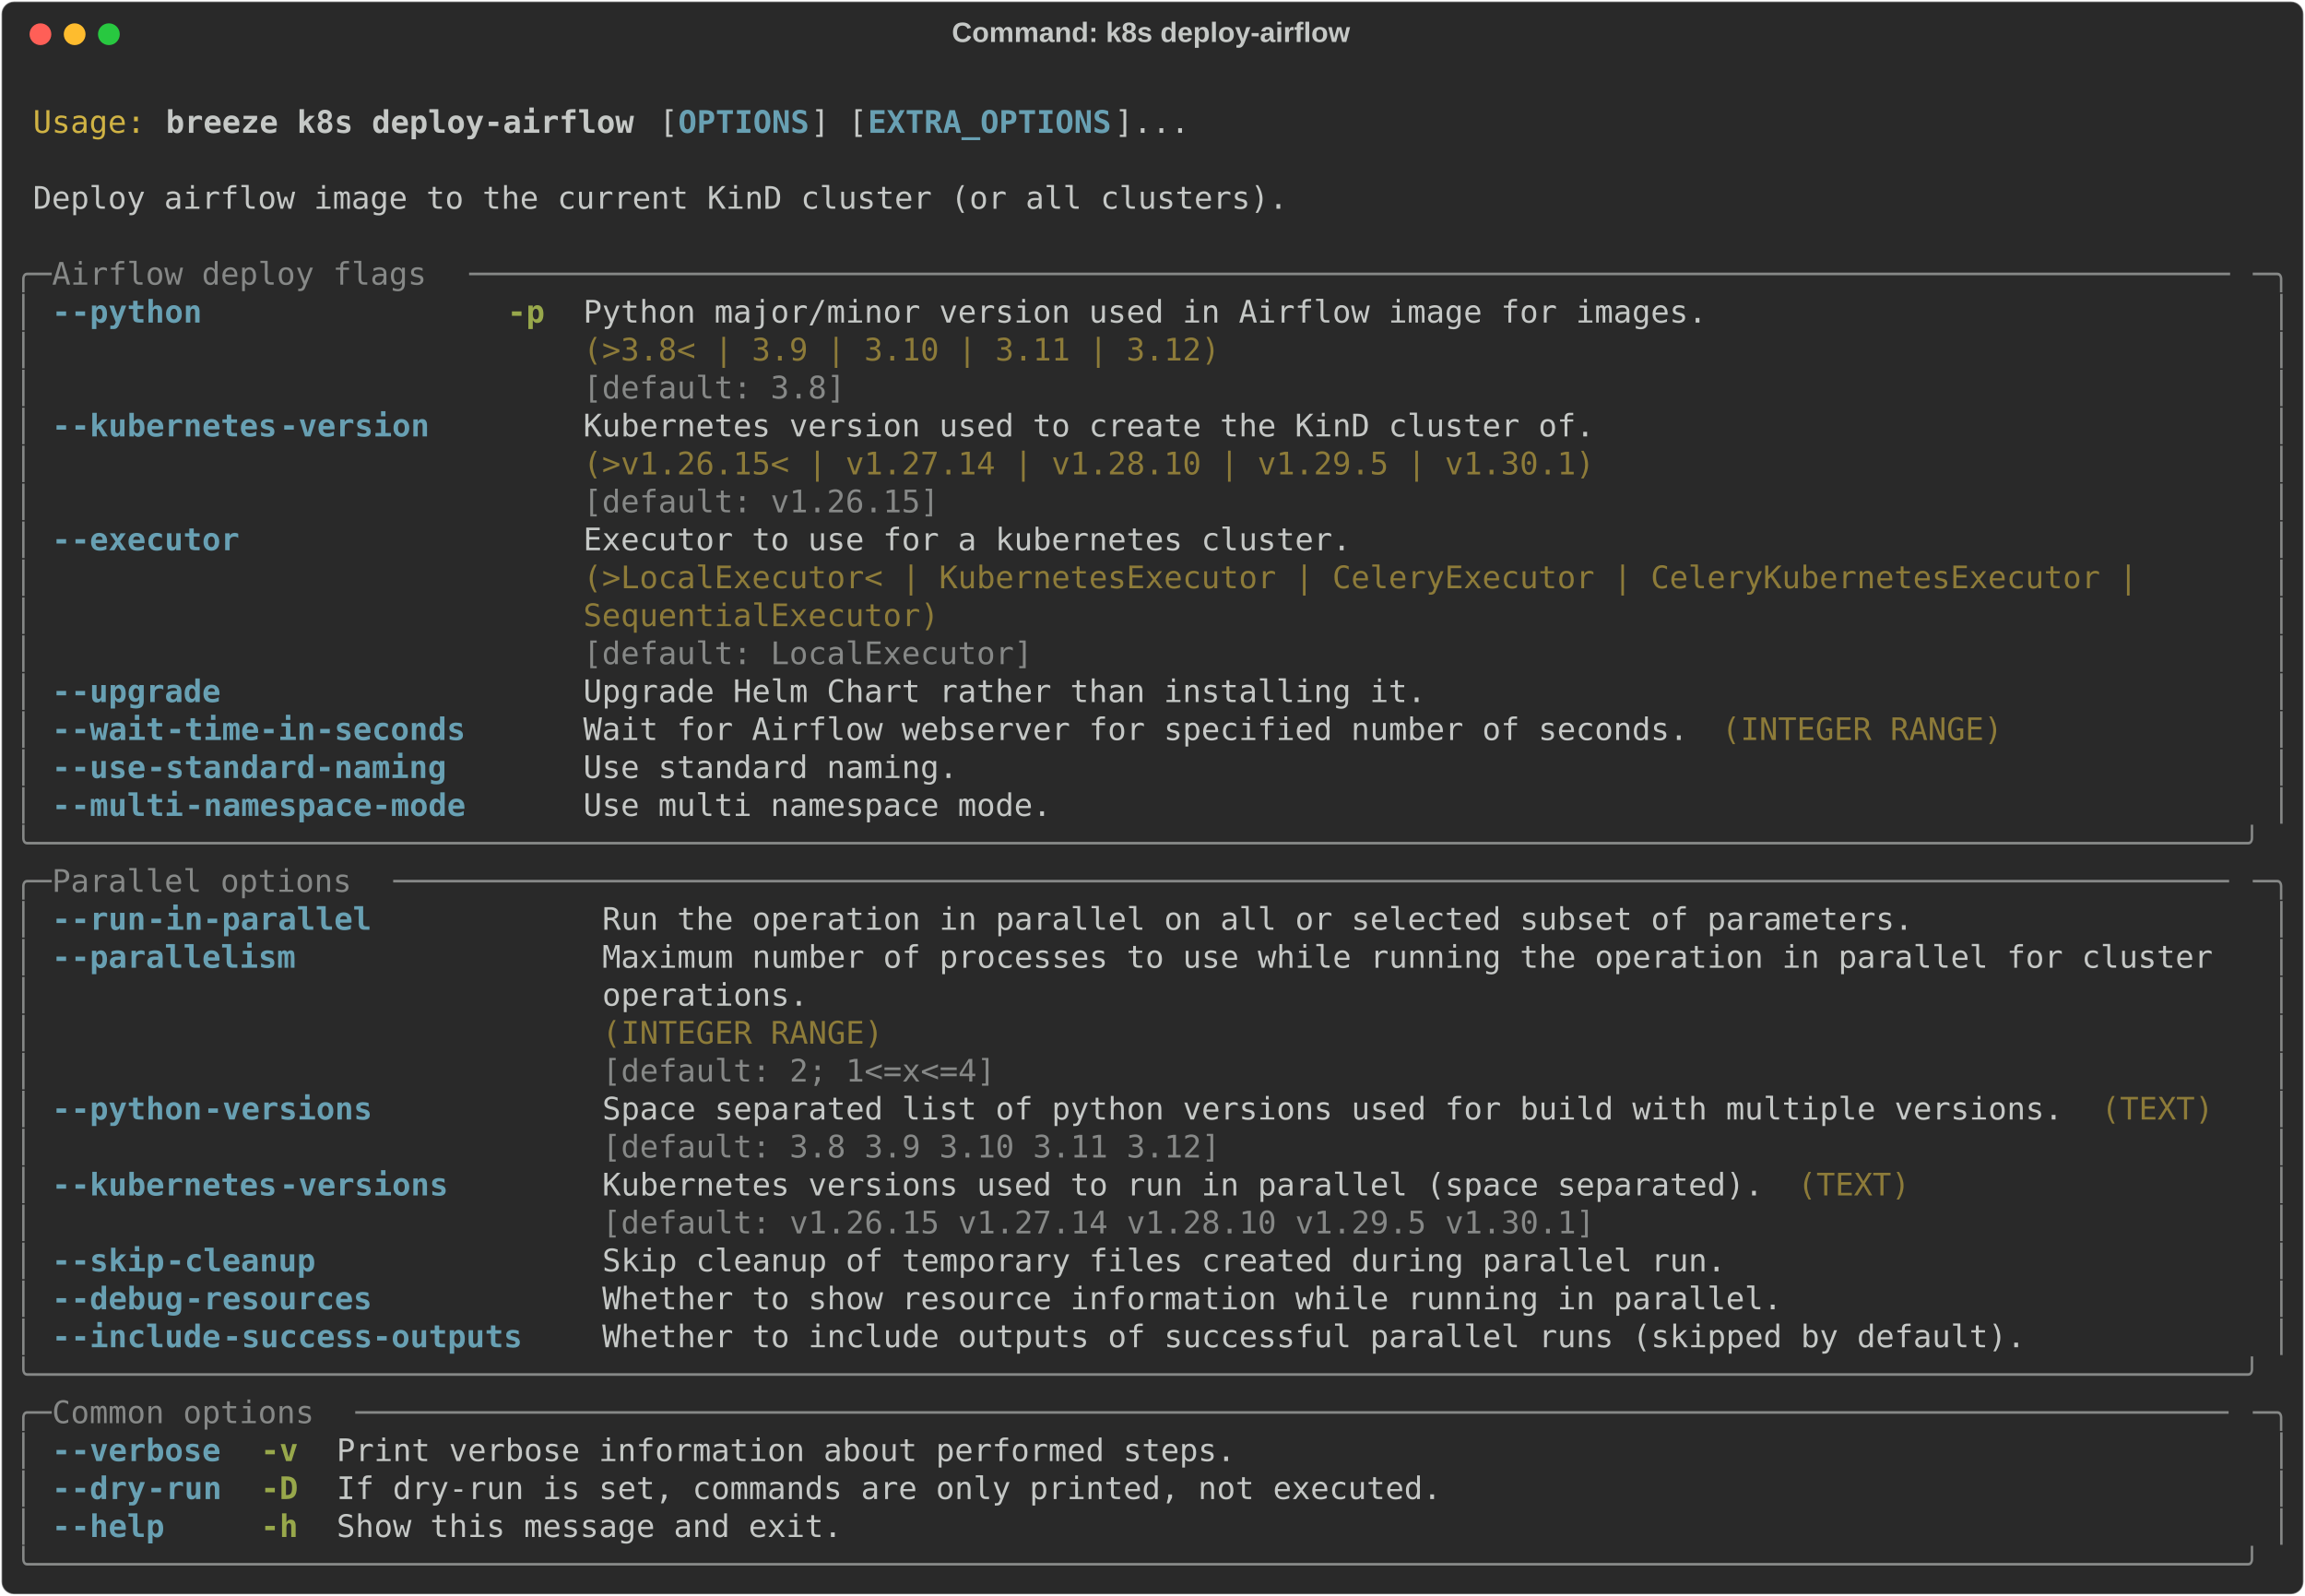
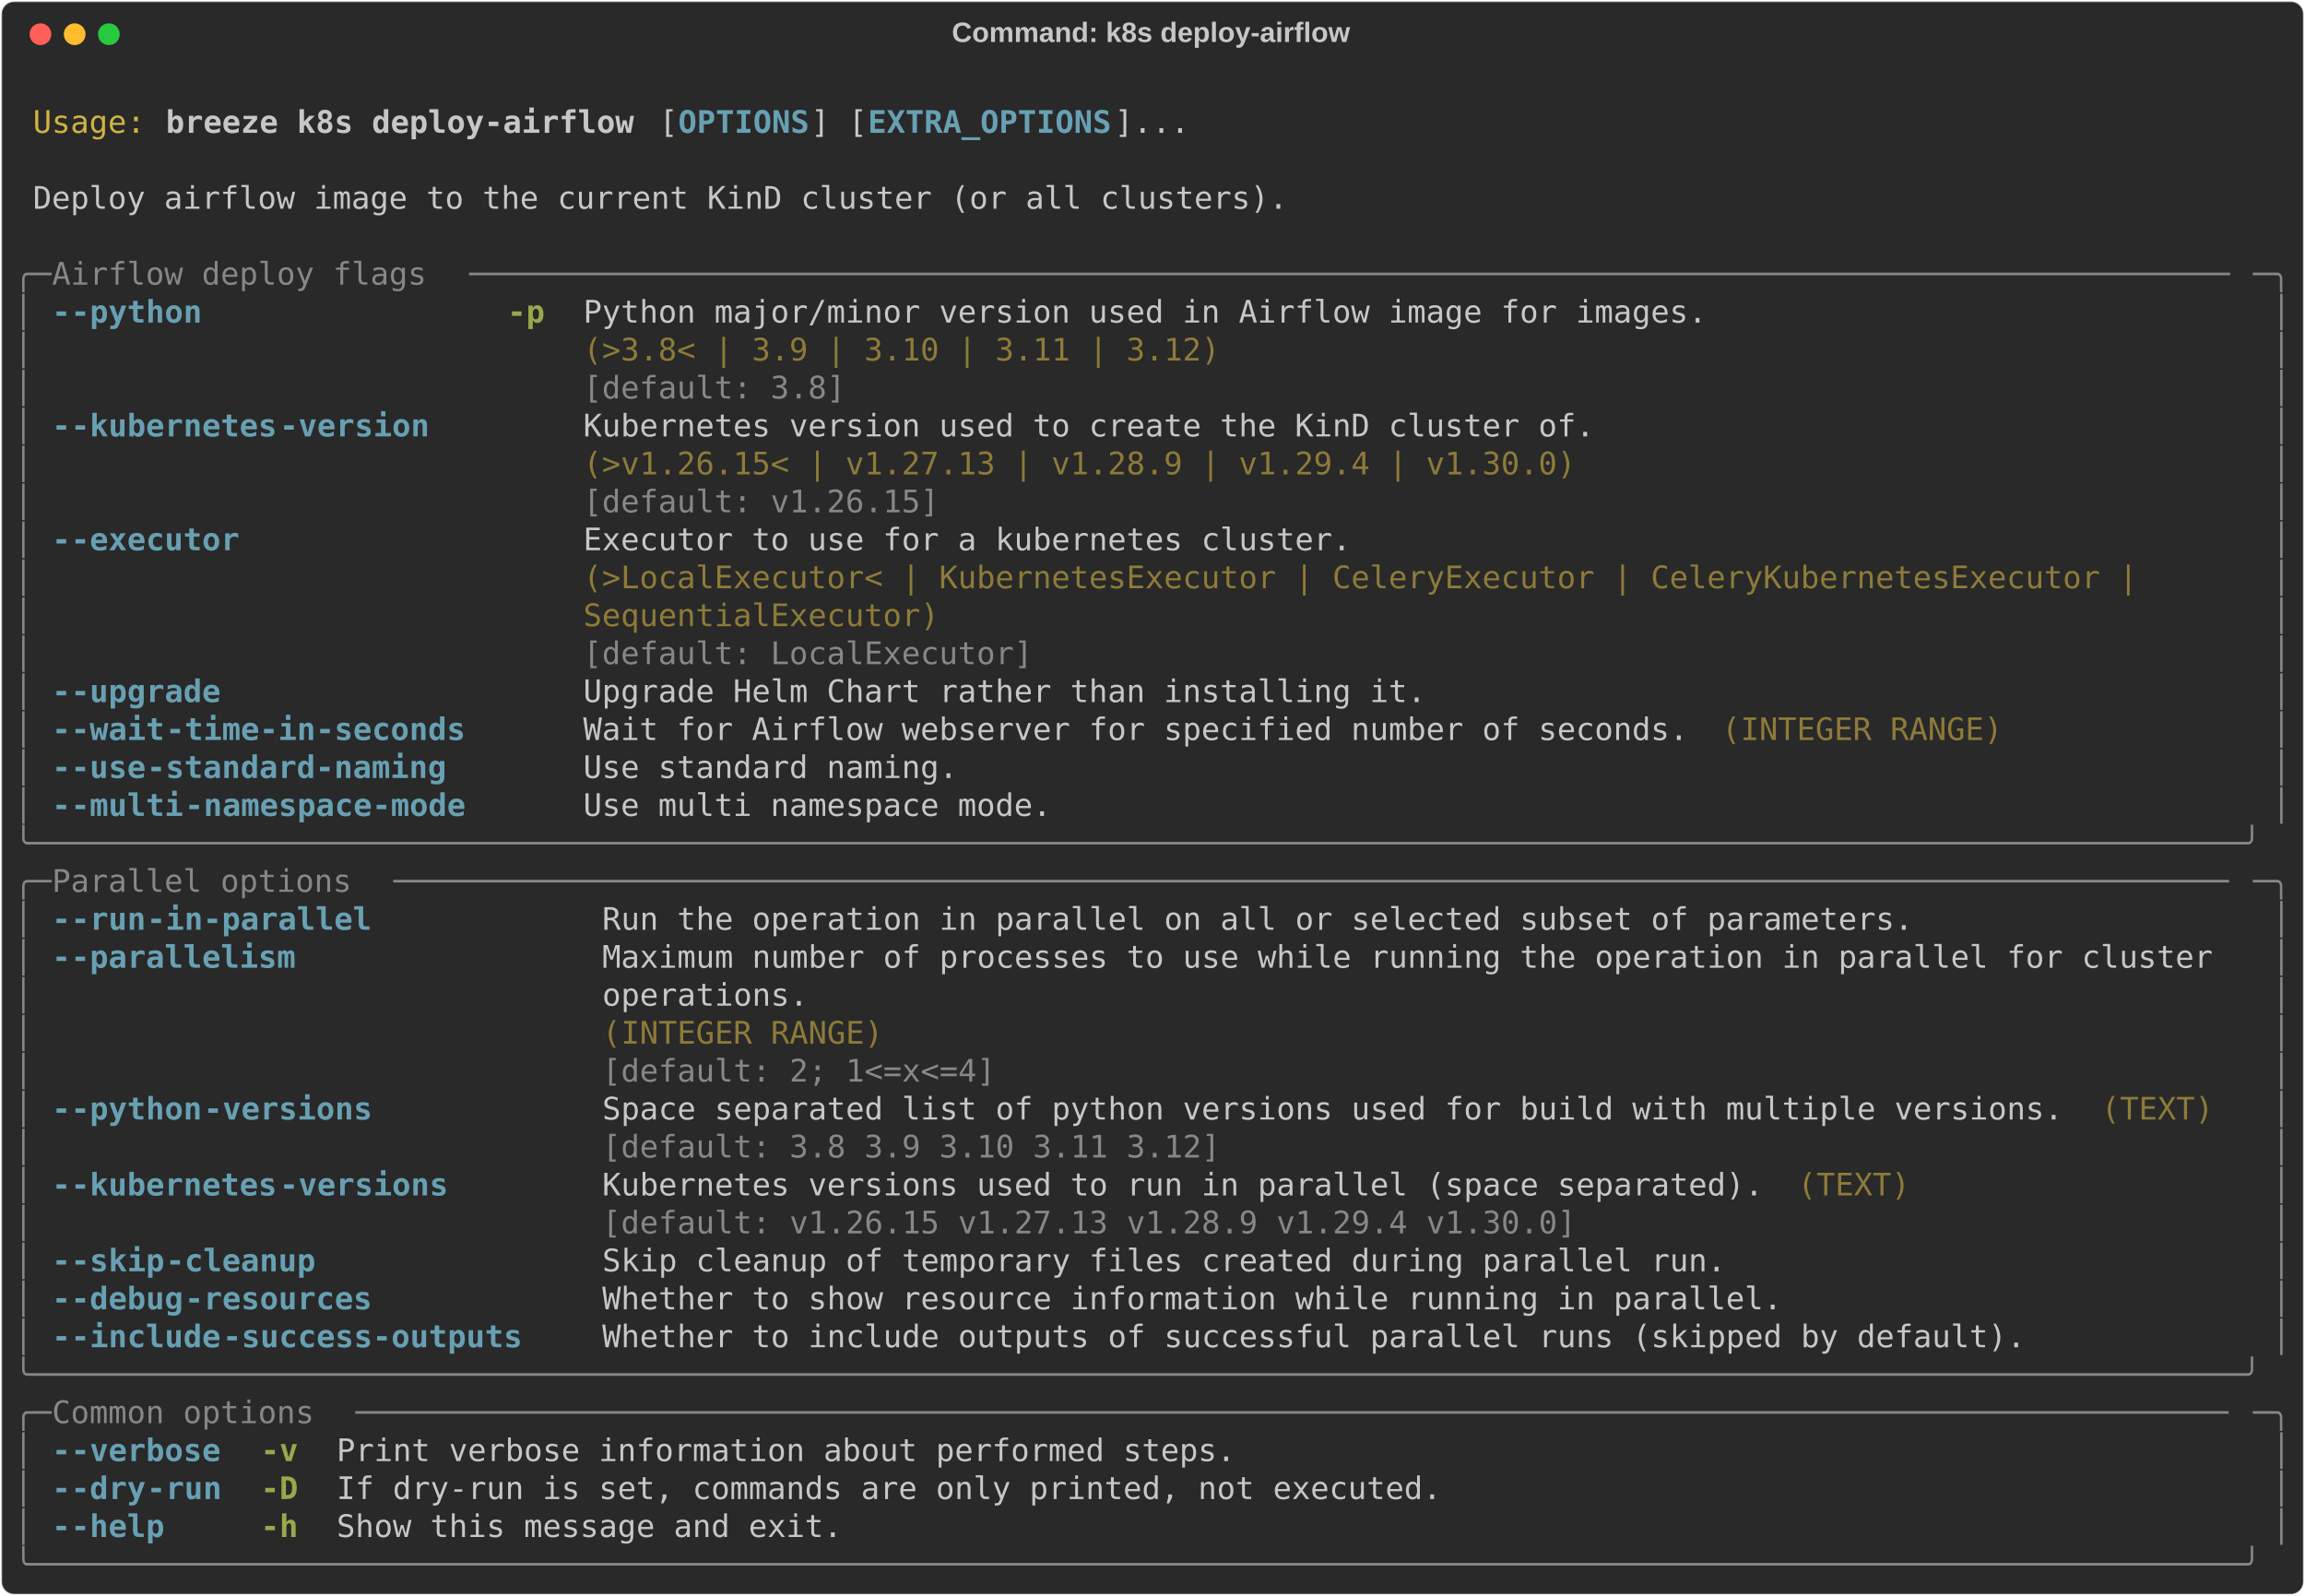
<svg xmlns="http://www.w3.org/2000/svg" class="rich-terminal" viewBox="0 0 1482 1026.0">
  <style>

    @font-face {
        font-family: "Fira Code";
        src: local("FiraCode-Regular"),
                url("https://cdnjs.cloudflare.com/ajax/libs/firacode/6.2.0/woff2/FiraCode-Regular.woff2") format("woff2"),
                url("https://cdnjs.cloudflare.com/ajax/libs/firacode/6.2.0/woff/FiraCode-Regular.woff") format("woff");
        font-style: normal;
        font-weight: 400;
    }
    @font-face {
        font-family: "Fira Code";
        src: local("FiraCode-Bold"),
                url("https://cdnjs.cloudflare.com/ajax/libs/firacode/6.2.0/woff2/FiraCode-Bold.woff2") format("woff2"),
                url("https://cdnjs.cloudflare.com/ajax/libs/firacode/6.2.0/woff/FiraCode-Bold.woff") format("woff");
        font-style: bold;
        font-weight: 700;
    }

    .breeze-k8s-deploy-airflow-matrix {
        font-family: Fira Code, monospace;
        font-size: 20px;
        line-height: 24.4px;
        font-variant-east-asian: full-width;
    }

    .breeze-k8s-deploy-airflow-title {
        font-size: 18px;
        font-weight: bold;
        font-family: arial;
    }

    .breeze-k8s-deploy-airflow-r1 { fill: #c5c8c6 }
.breeze-k8s-deploy-airflow-r2 { fill: #d0b344 }
.breeze-k8s-deploy-airflow-r3 { fill: #c5c8c6;font-weight: bold }
.breeze-k8s-deploy-airflow-r4 { fill: #68a0b3;font-weight: bold }
.breeze-k8s-deploy-airflow-r5 { fill: #868887 }
.breeze-k8s-deploy-airflow-r6 { fill: #98a84b;font-weight: bold }
.breeze-k8s-deploy-airflow-r7 { fill: #8d7b39 }
    </style>
  <defs>
    <clipPath id="breeze-k8s-deploy-airflow-clip-terminal">
      <rect x="0" y="0" width="1463.0" height="975.0" />
    </clipPath>
    <clipPath id="breeze-k8s-deploy-airflow-line-0">
      <rect x="0" y="1.5" width="1464" height="24.65" />
    </clipPath>
    <clipPath id="breeze-k8s-deploy-airflow-line-1">
      <rect x="0" y="25.9" width="1464" height="24.65" />
    </clipPath>
    <clipPath id="breeze-k8s-deploy-airflow-line-2">
      <rect x="0" y="50.3" width="1464" height="24.65" />
    </clipPath>
    <clipPath id="breeze-k8s-deploy-airflow-line-3">
      <rect x="0" y="74.7" width="1464" height="24.65" />
    </clipPath>
    <clipPath id="breeze-k8s-deploy-airflow-line-4">
      <rect x="0" y="99.1" width="1464" height="24.65" />
    </clipPath>
    <clipPath id="breeze-k8s-deploy-airflow-line-5">
      <rect x="0" y="123.5" width="1464" height="24.65" />
    </clipPath>
    <clipPath id="breeze-k8s-deploy-airflow-line-6">
      <rect x="0" y="147.9" width="1464" height="24.65" />
    </clipPath>
    <clipPath id="breeze-k8s-deploy-airflow-line-7">
      <rect x="0" y="172.3" width="1464" height="24.65" />
    </clipPath>
    <clipPath id="breeze-k8s-deploy-airflow-line-8">
      <rect x="0" y="196.7" width="1464" height="24.65" />
    </clipPath>
    <clipPath id="breeze-k8s-deploy-airflow-line-9">
      <rect x="0" y="221.1" width="1464" height="24.65" />
    </clipPath>
    <clipPath id="breeze-k8s-deploy-airflow-line-10">
      <rect x="0" y="245.5" width="1464" height="24.65" />
    </clipPath>
    <clipPath id="breeze-k8s-deploy-airflow-line-11">
      <rect x="0" y="269.9" width="1464" height="24.65" />
    </clipPath>
    <clipPath id="breeze-k8s-deploy-airflow-line-12">
      <rect x="0" y="294.3" width="1464" height="24.65" />
    </clipPath>
    <clipPath id="breeze-k8s-deploy-airflow-line-13">
      <rect x="0" y="318.7" width="1464" height="24.65" />
    </clipPath>
    <clipPath id="breeze-k8s-deploy-airflow-line-14">
      <rect x="0" y="343.1" width="1464" height="24.65" />
    </clipPath>
    <clipPath id="breeze-k8s-deploy-airflow-line-15">
      <rect x="0" y="367.5" width="1464" height="24.65" />
    </clipPath>
    <clipPath id="breeze-k8s-deploy-airflow-line-16">
      <rect x="0" y="391.9" width="1464" height="24.65" />
    </clipPath>
    <clipPath id="breeze-k8s-deploy-airflow-line-17">
      <rect x="0" y="416.3" width="1464" height="24.65" />
    </clipPath>
    <clipPath id="breeze-k8s-deploy-airflow-line-18">
      <rect x="0" y="440.7" width="1464" height="24.65" />
    </clipPath>
    <clipPath id="breeze-k8s-deploy-airflow-line-19">
      <rect x="0" y="465.1" width="1464" height="24.65" />
    </clipPath>
    <clipPath id="breeze-k8s-deploy-airflow-line-20">
      <rect x="0" y="489.5" width="1464" height="24.65" />
    </clipPath>
    <clipPath id="breeze-k8s-deploy-airflow-line-21">
      <rect x="0" y="513.9" width="1464" height="24.65" />
    </clipPath>
    <clipPath id="breeze-k8s-deploy-airflow-line-22">
      <rect x="0" y="538.3" width="1464" height="24.65" />
    </clipPath>
    <clipPath id="breeze-k8s-deploy-airflow-line-23">
      <rect x="0" y="562.7" width="1464" height="24.65" />
    </clipPath>
    <clipPath id="breeze-k8s-deploy-airflow-line-24">
      <rect x="0" y="587.1" width="1464" height="24.65" />
    </clipPath>
    <clipPath id="breeze-k8s-deploy-airflow-line-25">
      <rect x="0" y="611.5" width="1464" height="24.65" />
    </clipPath>
    <clipPath id="breeze-k8s-deploy-airflow-line-26">
      <rect x="0" y="635.9" width="1464" height="24.65" />
    </clipPath>
    <clipPath id="breeze-k8s-deploy-airflow-line-27">
      <rect x="0" y="660.3" width="1464" height="24.65" />
    </clipPath>
    <clipPath id="breeze-k8s-deploy-airflow-line-28">
      <rect x="0" y="684.7" width="1464" height="24.65" />
    </clipPath>
    <clipPath id="breeze-k8s-deploy-airflow-line-29">
      <rect x="0" y="709.1" width="1464" height="24.65" />
    </clipPath>
    <clipPath id="breeze-k8s-deploy-airflow-line-30">
      <rect x="0" y="733.5" width="1464" height="24.65" />
    </clipPath>
    <clipPath id="breeze-k8s-deploy-airflow-line-31">
      <rect x="0" y="757.9" width="1464" height="24.65" />
    </clipPath>
    <clipPath id="breeze-k8s-deploy-airflow-line-32">
      <rect x="0" y="782.3" width="1464" height="24.65" />
    </clipPath>
    <clipPath id="breeze-k8s-deploy-airflow-line-33">
      <rect x="0" y="806.7" width="1464" height="24.65" />
    </clipPath>
    <clipPath id="breeze-k8s-deploy-airflow-line-34">
      <rect x="0" y="831.1" width="1464" height="24.65" />
    </clipPath>
    <clipPath id="breeze-k8s-deploy-airflow-line-35">
      <rect x="0" y="855.5" width="1464" height="24.65" />
    </clipPath>
    <clipPath id="breeze-k8s-deploy-airflow-line-36">
      <rect x="0" y="879.9" width="1464" height="24.65" />
    </clipPath>
    <clipPath id="breeze-k8s-deploy-airflow-line-37">
      <rect x="0" y="904.3" width="1464" height="24.65" />
    </clipPath>
    <clipPath id="breeze-k8s-deploy-airflow-line-38">
      <rect x="0" y="928.7" width="1464" height="24.65" />
    </clipPath>
  </defs>
  <rect fill="#292929" stroke="rgba(255,255,255,0.35)" stroke-width="1" x="1" y="1" width="1480" height="1024" rx="8" />
  <text class="breeze-k8s-deploy-airflow-title" fill="#c5c8c6" text-anchor="middle" x="740" y="27">Command: k8s deploy-airflow</text>
  <g transform="translate(26,22)">
    <circle cx="0" cy="0" r="7" fill="#ff5f57" />
    <circle cx="22" cy="0" r="7" fill="#febc2e" />
    <circle cx="44" cy="0" r="7" fill="#28c840" />
  </g>
  <g transform="translate(9, 41)" clip-path="url(#breeze-k8s-deploy-airflow-clip-terminal)">
    <g class="breeze-k8s-deploy-airflow-matrix">
      <text class="breeze-k8s-deploy-airflow-r1" x="1464" y="20" textLength="12.2" clip-path="url(#breeze-k8s-deploy-airflow-line-0)">
</text>
      <text class="breeze-k8s-deploy-airflow-r2" x="12.2" y="44.4" textLength="73.2" clip-path="url(#breeze-k8s-deploy-airflow-line-1)">Usage:</text>
      <text class="breeze-k8s-deploy-airflow-r3" x="97.6" y="44.4" textLength="305" clip-path="url(#breeze-k8s-deploy-airflow-line-1)">breeze k8s deploy-airflow</text>
      <text class="breeze-k8s-deploy-airflow-r1" x="414.8" y="44.4" textLength="12.2" clip-path="url(#breeze-k8s-deploy-airflow-line-1)">[</text>
      <text class="breeze-k8s-deploy-airflow-r4" x="427" y="44.4" textLength="85.4" clip-path="url(#breeze-k8s-deploy-airflow-line-1)">OPTIONS</text>
      <text class="breeze-k8s-deploy-airflow-r1" x="512.4" y="44.4" textLength="36.6" clip-path="url(#breeze-k8s-deploy-airflow-line-1)">] [</text>
      <text class="breeze-k8s-deploy-airflow-r4" x="549" y="44.4" textLength="158.6" clip-path="url(#breeze-k8s-deploy-airflow-line-1)">EXTRA_OPTIONS</text>
      <text class="breeze-k8s-deploy-airflow-r1" x="707.6" y="44.4" textLength="48.8" clip-path="url(#breeze-k8s-deploy-airflow-line-1)">]...</text>
      <text class="breeze-k8s-deploy-airflow-r1" x="1464" y="44.4" textLength="12.2" clip-path="url(#breeze-k8s-deploy-airflow-line-1)">
</text>
      <text class="breeze-k8s-deploy-airflow-r1" x="1464" y="68.8" textLength="12.2" clip-path="url(#breeze-k8s-deploy-airflow-line-2)">
</text>
      <text class="breeze-k8s-deploy-airflow-r1" x="12.2" y="93.2" textLength="817.4" clip-path="url(#breeze-k8s-deploy-airflow-line-3)">Deploy airflow image to the current KinD cluster (or all clusters).</text>
      <text class="breeze-k8s-deploy-airflow-r1" x="1464" y="93.2" textLength="12.2" clip-path="url(#breeze-k8s-deploy-airflow-line-3)">
</text>
      <text class="breeze-k8s-deploy-airflow-r1" x="1464" y="117.6" textLength="12.2" clip-path="url(#breeze-k8s-deploy-airflow-line-4)">
</text>
      <text class="breeze-k8s-deploy-airflow-r5" x="0" y="142" textLength="24.4" clip-path="url(#breeze-k8s-deploy-airflow-line-5)">╭─</text>
      <text class="breeze-k8s-deploy-airflow-r5" x="24.4" y="142" textLength="268.4" clip-path="url(#breeze-k8s-deploy-airflow-line-5)"> Airflow deploy flags </text>
      <text class="breeze-k8s-deploy-airflow-r5" x="292.8" y="142" textLength="1146.8" clip-path="url(#breeze-k8s-deploy-airflow-line-5)">──────────────────────────────────────────────────────────────────────────────────────────────</text>
      <text class="breeze-k8s-deploy-airflow-r5" x="1439.6" y="142" textLength="24.4" clip-path="url(#breeze-k8s-deploy-airflow-line-5)">─╮</text>
      <text class="breeze-k8s-deploy-airflow-r1" x="1464" y="142" textLength="12.2" clip-path="url(#breeze-k8s-deploy-airflow-line-5)">
</text>
      <text class="breeze-k8s-deploy-airflow-r5" x="0" y="166.4" textLength="12.2" clip-path="url(#breeze-k8s-deploy-airflow-line-6)">│</text>
      <text class="breeze-k8s-deploy-airflow-r4" x="24.4" y="166.4" textLength="12.2" clip-path="url(#breeze-k8s-deploy-airflow-line-6)">-</text>
      <text class="breeze-k8s-deploy-airflow-r4" x="36.6" y="166.4" textLength="85.4" clip-path="url(#breeze-k8s-deploy-airflow-line-6)">-python</text>
      <text class="breeze-k8s-deploy-airflow-r6" x="317.2" y="166.4" textLength="24.4" clip-path="url(#breeze-k8s-deploy-airflow-line-6)">-p</text>
      <text class="breeze-k8s-deploy-airflow-r1" x="366" y="166.4" textLength="732" clip-path="url(#breeze-k8s-deploy-airflow-line-6)">Python major/minor version used in Airflow image for images.</text>
      <text class="breeze-k8s-deploy-airflow-r5" x="1451.8" y="166.4" textLength="12.2" clip-path="url(#breeze-k8s-deploy-airflow-line-6)">│</text>
      <text class="breeze-k8s-deploy-airflow-r1" x="1464" y="166.4" textLength="12.2" clip-path="url(#breeze-k8s-deploy-airflow-line-6)">
</text>
      <text class="breeze-k8s-deploy-airflow-r5" x="0" y="190.8" textLength="12.2" clip-path="url(#breeze-k8s-deploy-airflow-line-7)">│</text>
      <text class="breeze-k8s-deploy-airflow-r7" x="366" y="190.8" textLength="732" clip-path="url(#breeze-k8s-deploy-airflow-line-7)">(&gt;3.8&lt; | 3.9 | 3.10 | 3.11 | 3.12)                          </text>
      <text class="breeze-k8s-deploy-airflow-r5" x="1451.8" y="190.8" textLength="12.2" clip-path="url(#breeze-k8s-deploy-airflow-line-7)">│</text>
      <text class="breeze-k8s-deploy-airflow-r1" x="1464" y="190.8" textLength="12.2" clip-path="url(#breeze-k8s-deploy-airflow-line-7)">
</text>
      <text class="breeze-k8s-deploy-airflow-r5" x="0" y="215.2" textLength="12.2" clip-path="url(#breeze-k8s-deploy-airflow-line-8)">│</text>
      <text class="breeze-k8s-deploy-airflow-r5" x="366" y="215.2" textLength="732" clip-path="url(#breeze-k8s-deploy-airflow-line-8)">[default: 3.8]                                              </text>
      <text class="breeze-k8s-deploy-airflow-r5" x="1451.8" y="215.2" textLength="12.2" clip-path="url(#breeze-k8s-deploy-airflow-line-8)">│</text>
      <text class="breeze-k8s-deploy-airflow-r1" x="1464" y="215.2" textLength="12.2" clip-path="url(#breeze-k8s-deploy-airflow-line-8)">
</text>
      <text class="breeze-k8s-deploy-airflow-r5" x="0" y="239.6" textLength="12.2" clip-path="url(#breeze-k8s-deploy-airflow-line-9)">│</text>
      <text class="breeze-k8s-deploy-airflow-r4" x="24.4" y="239.6" textLength="12.2" clip-path="url(#breeze-k8s-deploy-airflow-line-9)">-</text>
      <text class="breeze-k8s-deploy-airflow-r4" x="36.6" y="239.6" textLength="134.2" clip-path="url(#breeze-k8s-deploy-airflow-line-9)">-kubernetes</text>
      <text class="breeze-k8s-deploy-airflow-r4" x="170.8" y="239.6" textLength="97.6" clip-path="url(#breeze-k8s-deploy-airflow-line-9)">-version</text>
      <text class="breeze-k8s-deploy-airflow-r1" x="366" y="239.6" textLength="658.8" clip-path="url(#breeze-k8s-deploy-airflow-line-9)">Kubernetes version used to create the KinD cluster of.</text>
      <text class="breeze-k8s-deploy-airflow-r5" x="1451.8" y="239.6" textLength="12.2" clip-path="url(#breeze-k8s-deploy-airflow-line-9)">│</text>
      <text class="breeze-k8s-deploy-airflow-r1" x="1464" y="239.6" textLength="12.2" clip-path="url(#breeze-k8s-deploy-airflow-line-9)">
</text>
      <text class="breeze-k8s-deploy-airflow-r5" x="0" y="264" textLength="12.2" clip-path="url(#breeze-k8s-deploy-airflow-line-10)">│</text>
-       <text class="breeze-k8s-deploy-airflow-r7" x="366" y="264" textLength="658.8" clip-path="url(#breeze-k8s-deploy-airflow-line-10)">(&gt;v1.26.15&lt; | v1.27.14 | v1.28.10 | v1.29.5 | v1.30.1)</text>
+       <text class="breeze-k8s-deploy-airflow-r7" x="366" y="264" textLength="658.8" clip-path="url(#breeze-k8s-deploy-airflow-line-10)">(&gt;v1.26.15&lt; | v1.27.13 | v1.28.9 | v1.29.4 | v1.30.0) </text>
      <text class="breeze-k8s-deploy-airflow-r5" x="1451.8" y="264" textLength="12.2" clip-path="url(#breeze-k8s-deploy-airflow-line-10)">│</text>
      <text class="breeze-k8s-deploy-airflow-r1" x="1464" y="264" textLength="12.2" clip-path="url(#breeze-k8s-deploy-airflow-line-10)">
</text>
      <text class="breeze-k8s-deploy-airflow-r5" x="0" y="288.4" textLength="12.2" clip-path="url(#breeze-k8s-deploy-airflow-line-11)">│</text>
      <text class="breeze-k8s-deploy-airflow-r5" x="366" y="288.4" textLength="658.8" clip-path="url(#breeze-k8s-deploy-airflow-line-11)">[default: v1.26.15]                                   </text>
      <text class="breeze-k8s-deploy-airflow-r5" x="1451.8" y="288.4" textLength="12.2" clip-path="url(#breeze-k8s-deploy-airflow-line-11)">│</text>
      <text class="breeze-k8s-deploy-airflow-r1" x="1464" y="288.4" textLength="12.2" clip-path="url(#breeze-k8s-deploy-airflow-line-11)">
</text>
      <text class="breeze-k8s-deploy-airflow-r5" x="0" y="312.8" textLength="12.2" clip-path="url(#breeze-k8s-deploy-airflow-line-12)">│</text>
      <text class="breeze-k8s-deploy-airflow-r4" x="24.4" y="312.8" textLength="12.2" clip-path="url(#breeze-k8s-deploy-airflow-line-12)">-</text>
      <text class="breeze-k8s-deploy-airflow-r4" x="36.6" y="312.8" textLength="109.8" clip-path="url(#breeze-k8s-deploy-airflow-line-12)">-executor</text>
      <text class="breeze-k8s-deploy-airflow-r1" x="366" y="312.8" textLength="1073.6" clip-path="url(#breeze-k8s-deploy-airflow-line-12)">Executor to use for a kubernetes cluster.                                               </text>
      <text class="breeze-k8s-deploy-airflow-r5" x="1451.8" y="312.8" textLength="12.2" clip-path="url(#breeze-k8s-deploy-airflow-line-12)">│</text>
      <text class="breeze-k8s-deploy-airflow-r1" x="1464" y="312.8" textLength="12.2" clip-path="url(#breeze-k8s-deploy-airflow-line-12)">
</text>
      <text class="breeze-k8s-deploy-airflow-r5" x="0" y="337.2" textLength="12.2" clip-path="url(#breeze-k8s-deploy-airflow-line-13)">│</text>
      <text class="breeze-k8s-deploy-airflow-r7" x="366" y="337.2" textLength="1073.6" clip-path="url(#breeze-k8s-deploy-airflow-line-13)">(&gt;LocalExecutor&lt; | KubernetesExecutor | CeleryExecutor | CeleryKubernetesExecutor |     </text>
      <text class="breeze-k8s-deploy-airflow-r5" x="1451.8" y="337.2" textLength="12.2" clip-path="url(#breeze-k8s-deploy-airflow-line-13)">│</text>
      <text class="breeze-k8s-deploy-airflow-r1" x="1464" y="337.2" textLength="12.2" clip-path="url(#breeze-k8s-deploy-airflow-line-13)">
</text>
      <text class="breeze-k8s-deploy-airflow-r5" x="0" y="361.6" textLength="12.2" clip-path="url(#breeze-k8s-deploy-airflow-line-14)">│</text>
      <text class="breeze-k8s-deploy-airflow-r7" x="366" y="361.6" textLength="1073.6" clip-path="url(#breeze-k8s-deploy-airflow-line-14)">SequentialExecutor)                                                                     </text>
      <text class="breeze-k8s-deploy-airflow-r5" x="1451.8" y="361.6" textLength="12.2" clip-path="url(#breeze-k8s-deploy-airflow-line-14)">│</text>
      <text class="breeze-k8s-deploy-airflow-r1" x="1464" y="361.6" textLength="12.2" clip-path="url(#breeze-k8s-deploy-airflow-line-14)">
</text>
      <text class="breeze-k8s-deploy-airflow-r5" x="0" y="386" textLength="12.2" clip-path="url(#breeze-k8s-deploy-airflow-line-15)">│</text>
      <text class="breeze-k8s-deploy-airflow-r5" x="366" y="386" textLength="1073.6" clip-path="url(#breeze-k8s-deploy-airflow-line-15)">[default: LocalExecutor]                                                                </text>
      <text class="breeze-k8s-deploy-airflow-r5" x="1451.8" y="386" textLength="12.2" clip-path="url(#breeze-k8s-deploy-airflow-line-15)">│</text>
      <text class="breeze-k8s-deploy-airflow-r1" x="1464" y="386" textLength="12.2" clip-path="url(#breeze-k8s-deploy-airflow-line-15)">
</text>
      <text class="breeze-k8s-deploy-airflow-r5" x="0" y="410.4" textLength="12.2" clip-path="url(#breeze-k8s-deploy-airflow-line-16)">│</text>
      <text class="breeze-k8s-deploy-airflow-r4" x="24.4" y="410.4" textLength="12.2" clip-path="url(#breeze-k8s-deploy-airflow-line-16)">-</text>
      <text class="breeze-k8s-deploy-airflow-r4" x="36.6" y="410.4" textLength="97.6" clip-path="url(#breeze-k8s-deploy-airflow-line-16)">-upgrade</text>
      <text class="breeze-k8s-deploy-airflow-r1" x="366" y="410.4" textLength="549" clip-path="url(#breeze-k8s-deploy-airflow-line-16)">Upgrade Helm Chart rather than installing it.</text>
      <text class="breeze-k8s-deploy-airflow-r5" x="1451.8" y="410.4" textLength="12.2" clip-path="url(#breeze-k8s-deploy-airflow-line-16)">│</text>
      <text class="breeze-k8s-deploy-airflow-r1" x="1464" y="410.4" textLength="12.2" clip-path="url(#breeze-k8s-deploy-airflow-line-16)">
</text>
      <text class="breeze-k8s-deploy-airflow-r5" x="0" y="434.8" textLength="12.2" clip-path="url(#breeze-k8s-deploy-airflow-line-17)">│</text>
      <text class="breeze-k8s-deploy-airflow-r4" x="24.4" y="434.8" textLength="12.2" clip-path="url(#breeze-k8s-deploy-airflow-line-17)">-</text>
      <text class="breeze-k8s-deploy-airflow-r4" x="36.6" y="434.8" textLength="61" clip-path="url(#breeze-k8s-deploy-airflow-line-17)">-wait</text>
      <text class="breeze-k8s-deploy-airflow-r4" x="97.6" y="434.8" textLength="195.2" clip-path="url(#breeze-k8s-deploy-airflow-line-17)">-time-in-seconds</text>
      <text class="breeze-k8s-deploy-airflow-r1" x="366" y="434.8" textLength="719.8" clip-path="url(#breeze-k8s-deploy-airflow-line-17)">Wait for Airflow webserver for specified number of seconds.</text>
      <text class="breeze-k8s-deploy-airflow-r7" x="1098" y="434.8" textLength="183" clip-path="url(#breeze-k8s-deploy-airflow-line-17)">(INTEGER RANGE)</text>
      <text class="breeze-k8s-deploy-airflow-r5" x="1451.8" y="434.8" textLength="12.2" clip-path="url(#breeze-k8s-deploy-airflow-line-17)">│</text>
      <text class="breeze-k8s-deploy-airflow-r1" x="1464" y="434.8" textLength="12.2" clip-path="url(#breeze-k8s-deploy-airflow-line-17)">
</text>
      <text class="breeze-k8s-deploy-airflow-r5" x="0" y="459.2" textLength="12.2" clip-path="url(#breeze-k8s-deploy-airflow-line-18)">│</text>
      <text class="breeze-k8s-deploy-airflow-r4" x="24.4" y="459.2" textLength="12.2" clip-path="url(#breeze-k8s-deploy-airflow-line-18)">-</text>
      <text class="breeze-k8s-deploy-airflow-r4" x="36.6" y="459.2" textLength="48.8" clip-path="url(#breeze-k8s-deploy-airflow-line-18)">-use</text>
      <text class="breeze-k8s-deploy-airflow-r4" x="85.4" y="459.2" textLength="195.2" clip-path="url(#breeze-k8s-deploy-airflow-line-18)">-standard-naming</text>
      <text class="breeze-k8s-deploy-airflow-r1" x="366" y="459.2" textLength="244" clip-path="url(#breeze-k8s-deploy-airflow-line-18)">Use standard naming.</text>
      <text class="breeze-k8s-deploy-airflow-r5" x="1451.8" y="459.2" textLength="12.2" clip-path="url(#breeze-k8s-deploy-airflow-line-18)">│</text>
      <text class="breeze-k8s-deploy-airflow-r1" x="1464" y="459.2" textLength="12.2" clip-path="url(#breeze-k8s-deploy-airflow-line-18)">
</text>
      <text class="breeze-k8s-deploy-airflow-r5" x="0" y="483.6" textLength="12.2" clip-path="url(#breeze-k8s-deploy-airflow-line-19)">│</text>
      <text class="breeze-k8s-deploy-airflow-r4" x="24.4" y="483.6" textLength="12.2" clip-path="url(#breeze-k8s-deploy-airflow-line-19)">-</text>
      <text class="breeze-k8s-deploy-airflow-r4" x="36.6" y="483.6" textLength="73.2" clip-path="url(#breeze-k8s-deploy-airflow-line-19)">-multi</text>
      <text class="breeze-k8s-deploy-airflow-r4" x="109.8" y="483.6" textLength="183" clip-path="url(#breeze-k8s-deploy-airflow-line-19)">-namespace-mode</text>
      <text class="breeze-k8s-deploy-airflow-r1" x="366" y="483.6" textLength="305" clip-path="url(#breeze-k8s-deploy-airflow-line-19)">Use multi namespace mode.</text>
      <text class="breeze-k8s-deploy-airflow-r5" x="1451.8" y="483.6" textLength="12.2" clip-path="url(#breeze-k8s-deploy-airflow-line-19)">│</text>
      <text class="breeze-k8s-deploy-airflow-r1" x="1464" y="483.6" textLength="12.2" clip-path="url(#breeze-k8s-deploy-airflow-line-19)">
</text>
      <text class="breeze-k8s-deploy-airflow-r5" x="0" y="508" textLength="1464" clip-path="url(#breeze-k8s-deploy-airflow-line-20)">╰──────────────────────────────────────────────────────────────────────────────────────────────────────────────────────╯</text>
      <text class="breeze-k8s-deploy-airflow-r1" x="1464" y="508" textLength="12.2" clip-path="url(#breeze-k8s-deploy-airflow-line-20)">
</text>
      <text class="breeze-k8s-deploy-airflow-r5" x="0" y="532.4" textLength="24.4" clip-path="url(#breeze-k8s-deploy-airflow-line-21)">╭─</text>
      <text class="breeze-k8s-deploy-airflow-r5" x="24.4" y="532.4" textLength="219.6" clip-path="url(#breeze-k8s-deploy-airflow-line-21)"> Parallel options </text>
      <text class="breeze-k8s-deploy-airflow-r5" x="244" y="532.4" textLength="1195.6" clip-path="url(#breeze-k8s-deploy-airflow-line-21)">──────────────────────────────────────────────────────────────────────────────────────────────────</text>
      <text class="breeze-k8s-deploy-airflow-r5" x="1439.6" y="532.4" textLength="24.4" clip-path="url(#breeze-k8s-deploy-airflow-line-21)">─╮</text>
      <text class="breeze-k8s-deploy-airflow-r1" x="1464" y="532.4" textLength="12.2" clip-path="url(#breeze-k8s-deploy-airflow-line-21)">
</text>
      <text class="breeze-k8s-deploy-airflow-r5" x="0" y="556.8" textLength="12.2" clip-path="url(#breeze-k8s-deploy-airflow-line-22)">│</text>
      <text class="breeze-k8s-deploy-airflow-r4" x="24.4" y="556.8" textLength="12.2" clip-path="url(#breeze-k8s-deploy-airflow-line-22)">-</text>
      <text class="breeze-k8s-deploy-airflow-r4" x="36.6" y="556.8" textLength="48.8" clip-path="url(#breeze-k8s-deploy-airflow-line-22)">-run</text>
      <text class="breeze-k8s-deploy-airflow-r4" x="85.4" y="556.8" textLength="146.4" clip-path="url(#breeze-k8s-deploy-airflow-line-22)">-in-parallel</text>
      <text class="breeze-k8s-deploy-airflow-r1" x="378.2" y="556.8" textLength="854" clip-path="url(#breeze-k8s-deploy-airflow-line-22)">Run the operation in parallel on all or selected subset of parameters.</text>
      <text class="breeze-k8s-deploy-airflow-r5" x="1451.8" y="556.8" textLength="12.2" clip-path="url(#breeze-k8s-deploy-airflow-line-22)">│</text>
      <text class="breeze-k8s-deploy-airflow-r1" x="1464" y="556.8" textLength="12.2" clip-path="url(#breeze-k8s-deploy-airflow-line-22)">
</text>
      <text class="breeze-k8s-deploy-airflow-r5" x="0" y="581.2" textLength="12.2" clip-path="url(#breeze-k8s-deploy-airflow-line-23)">│</text>
      <text class="breeze-k8s-deploy-airflow-r4" x="24.4" y="581.2" textLength="12.2" clip-path="url(#breeze-k8s-deploy-airflow-line-23)">-</text>
      <text class="breeze-k8s-deploy-airflow-r4" x="36.6" y="581.2" textLength="146.4" clip-path="url(#breeze-k8s-deploy-airflow-line-23)">-parallelism</text>
      <text class="breeze-k8s-deploy-airflow-r1" x="378.2" y="581.2" textLength="1061.4" clip-path="url(#breeze-k8s-deploy-airflow-line-23)">Maximum number of processes to use while running the operation in parallel for cluster </text>
      <text class="breeze-k8s-deploy-airflow-r5" x="1451.8" y="581.2" textLength="12.2" clip-path="url(#breeze-k8s-deploy-airflow-line-23)">│</text>
      <text class="breeze-k8s-deploy-airflow-r1" x="1464" y="581.2" textLength="12.2" clip-path="url(#breeze-k8s-deploy-airflow-line-23)">
</text>
      <text class="breeze-k8s-deploy-airflow-r5" x="0" y="605.6" textLength="12.2" clip-path="url(#breeze-k8s-deploy-airflow-line-24)">│</text>
      <text class="breeze-k8s-deploy-airflow-r1" x="378.2" y="605.6" textLength="1061.4" clip-path="url(#breeze-k8s-deploy-airflow-line-24)">operations.                                                                            </text>
      <text class="breeze-k8s-deploy-airflow-r5" x="1451.8" y="605.6" textLength="12.2" clip-path="url(#breeze-k8s-deploy-airflow-line-24)">│</text>
      <text class="breeze-k8s-deploy-airflow-r1" x="1464" y="605.6" textLength="12.2" clip-path="url(#breeze-k8s-deploy-airflow-line-24)">
</text>
      <text class="breeze-k8s-deploy-airflow-r5" x="0" y="630" textLength="12.2" clip-path="url(#breeze-k8s-deploy-airflow-line-25)">│</text>
      <text class="breeze-k8s-deploy-airflow-r7" x="378.2" y="630" textLength="1061.4" clip-path="url(#breeze-k8s-deploy-airflow-line-25)">(INTEGER RANGE)                                                                        </text>
      <text class="breeze-k8s-deploy-airflow-r5" x="1451.8" y="630" textLength="12.2" clip-path="url(#breeze-k8s-deploy-airflow-line-25)">│</text>
      <text class="breeze-k8s-deploy-airflow-r1" x="1464" y="630" textLength="12.2" clip-path="url(#breeze-k8s-deploy-airflow-line-25)">
</text>
      <text class="breeze-k8s-deploy-airflow-r5" x="0" y="654.4" textLength="12.2" clip-path="url(#breeze-k8s-deploy-airflow-line-26)">│</text>
      <text class="breeze-k8s-deploy-airflow-r5" x="378.2" y="654.4" textLength="1061.4" clip-path="url(#breeze-k8s-deploy-airflow-line-26)">[default: 2; 1&lt;=x&lt;=4]                                                                  </text>
      <text class="breeze-k8s-deploy-airflow-r5" x="1451.8" y="654.4" textLength="12.2" clip-path="url(#breeze-k8s-deploy-airflow-line-26)">│</text>
      <text class="breeze-k8s-deploy-airflow-r1" x="1464" y="654.4" textLength="12.2" clip-path="url(#breeze-k8s-deploy-airflow-line-26)">
</text>
      <text class="breeze-k8s-deploy-airflow-r5" x="0" y="678.8" textLength="12.2" clip-path="url(#breeze-k8s-deploy-airflow-line-27)">│</text>
      <text class="breeze-k8s-deploy-airflow-r4" x="24.4" y="678.8" textLength="12.2" clip-path="url(#breeze-k8s-deploy-airflow-line-27)">-</text>
      <text class="breeze-k8s-deploy-airflow-r4" x="36.6" y="678.8" textLength="85.4" clip-path="url(#breeze-k8s-deploy-airflow-line-27)">-python</text>
      <text class="breeze-k8s-deploy-airflow-r4" x="122" y="678.8" textLength="109.8" clip-path="url(#breeze-k8s-deploy-airflow-line-27)">-versions</text>
      <text class="breeze-k8s-deploy-airflow-r1" x="378.2" y="678.8" textLength="951.6" clip-path="url(#breeze-k8s-deploy-airflow-line-27)">Space separated list of python versions used for build with multiple versions.</text>
      <text class="breeze-k8s-deploy-airflow-r7" x="1342" y="678.8" textLength="73.2" clip-path="url(#breeze-k8s-deploy-airflow-line-27)">(TEXT)</text>
      <text class="breeze-k8s-deploy-airflow-r5" x="1451.8" y="678.8" textLength="12.2" clip-path="url(#breeze-k8s-deploy-airflow-line-27)">│</text>
      <text class="breeze-k8s-deploy-airflow-r1" x="1464" y="678.8" textLength="12.2" clip-path="url(#breeze-k8s-deploy-airflow-line-27)">
</text>
      <text class="breeze-k8s-deploy-airflow-r5" x="0" y="703.2" textLength="12.2" clip-path="url(#breeze-k8s-deploy-airflow-line-28)">│</text>
      <text class="breeze-k8s-deploy-airflow-r5" x="378.2" y="703.2" textLength="951.6" clip-path="url(#breeze-k8s-deploy-airflow-line-28)">[default: 3.8 3.9 3.10 3.11 3.12]                                             </text>
      <text class="breeze-k8s-deploy-airflow-r5" x="1451.8" y="703.2" textLength="12.2" clip-path="url(#breeze-k8s-deploy-airflow-line-28)">│</text>
      <text class="breeze-k8s-deploy-airflow-r1" x="1464" y="703.2" textLength="12.2" clip-path="url(#breeze-k8s-deploy-airflow-line-28)">
</text>
      <text class="breeze-k8s-deploy-airflow-r5" x="0" y="727.6" textLength="12.2" clip-path="url(#breeze-k8s-deploy-airflow-line-29)">│</text>
      <text class="breeze-k8s-deploy-airflow-r4" x="24.4" y="727.6" textLength="12.2" clip-path="url(#breeze-k8s-deploy-airflow-line-29)">-</text>
      <text class="breeze-k8s-deploy-airflow-r4" x="36.6" y="727.6" textLength="134.2" clip-path="url(#breeze-k8s-deploy-airflow-line-29)">-kubernetes</text>
      <text class="breeze-k8s-deploy-airflow-r4" x="170.8" y="727.6" textLength="109.8" clip-path="url(#breeze-k8s-deploy-airflow-line-29)">-versions</text>
      <text class="breeze-k8s-deploy-airflow-r1" x="378.2" y="727.6" textLength="756.4" clip-path="url(#breeze-k8s-deploy-airflow-line-29)">Kubernetes versions used to run in parallel (space separated).</text>
      <text class="breeze-k8s-deploy-airflow-r7" x="1146.8" y="727.6" textLength="73.2" clip-path="url(#breeze-k8s-deploy-airflow-line-29)">(TEXT)</text>
      <text class="breeze-k8s-deploy-airflow-r5" x="1451.8" y="727.6" textLength="12.2" clip-path="url(#breeze-k8s-deploy-airflow-line-29)">│</text>
      <text class="breeze-k8s-deploy-airflow-r1" x="1464" y="727.6" textLength="12.2" clip-path="url(#breeze-k8s-deploy-airflow-line-29)">
</text>
      <text class="breeze-k8s-deploy-airflow-r5" x="0" y="752" textLength="12.2" clip-path="url(#breeze-k8s-deploy-airflow-line-30)">│</text>
-       <text class="breeze-k8s-deploy-airflow-r5" x="378.2" y="752" textLength="756.4" clip-path="url(#breeze-k8s-deploy-airflow-line-30)">[default: v1.26.15 v1.27.14 v1.28.10 v1.29.5 v1.30.1]         </text>
+       <text class="breeze-k8s-deploy-airflow-r5" x="378.2" y="752" textLength="756.4" clip-path="url(#breeze-k8s-deploy-airflow-line-30)">[default: v1.26.15 v1.27.13 v1.28.9 v1.29.4 v1.30.0]          </text>
      <text class="breeze-k8s-deploy-airflow-r5" x="1451.8" y="752" textLength="12.2" clip-path="url(#breeze-k8s-deploy-airflow-line-30)">│</text>
      <text class="breeze-k8s-deploy-airflow-r1" x="1464" y="752" textLength="12.2" clip-path="url(#breeze-k8s-deploy-airflow-line-30)">
</text>
      <text class="breeze-k8s-deploy-airflow-r5" x="0" y="776.4" textLength="12.2" clip-path="url(#breeze-k8s-deploy-airflow-line-31)">│</text>
      <text class="breeze-k8s-deploy-airflow-r4" x="24.4" y="776.4" textLength="12.2" clip-path="url(#breeze-k8s-deploy-airflow-line-31)">-</text>
      <text class="breeze-k8s-deploy-airflow-r4" x="36.6" y="776.4" textLength="61" clip-path="url(#breeze-k8s-deploy-airflow-line-31)">-skip</text>
      <text class="breeze-k8s-deploy-airflow-r4" x="97.6" y="776.4" textLength="97.6" clip-path="url(#breeze-k8s-deploy-airflow-line-31)">-cleanup</text>
      <text class="breeze-k8s-deploy-airflow-r1" x="378.2" y="776.4" textLength="732" clip-path="url(#breeze-k8s-deploy-airflow-line-31)">Skip cleanup of temporary files created during parallel run.</text>
      <text class="breeze-k8s-deploy-airflow-r5" x="1451.8" y="776.4" textLength="12.2" clip-path="url(#breeze-k8s-deploy-airflow-line-31)">│</text>
      <text class="breeze-k8s-deploy-airflow-r1" x="1464" y="776.4" textLength="12.2" clip-path="url(#breeze-k8s-deploy-airflow-line-31)">
</text>
      <text class="breeze-k8s-deploy-airflow-r5" x="0" y="800.8" textLength="12.2" clip-path="url(#breeze-k8s-deploy-airflow-line-32)">│</text>
      <text class="breeze-k8s-deploy-airflow-r4" x="24.4" y="800.8" textLength="12.2" clip-path="url(#breeze-k8s-deploy-airflow-line-32)">-</text>
      <text class="breeze-k8s-deploy-airflow-r4" x="36.6" y="800.8" textLength="73.2" clip-path="url(#breeze-k8s-deploy-airflow-line-32)">-debug</text>
      <text class="breeze-k8s-deploy-airflow-r4" x="109.8" y="800.8" textLength="122" clip-path="url(#breeze-k8s-deploy-airflow-line-32)">-resources</text>
      <text class="breeze-k8s-deploy-airflow-r1" x="378.2" y="800.8" textLength="768.6" clip-path="url(#breeze-k8s-deploy-airflow-line-32)">Whether to show resource information while running in parallel.</text>
      <text class="breeze-k8s-deploy-airflow-r5" x="1451.8" y="800.8" textLength="12.2" clip-path="url(#breeze-k8s-deploy-airflow-line-32)">│</text>
      <text class="breeze-k8s-deploy-airflow-r1" x="1464" y="800.8" textLength="12.2" clip-path="url(#breeze-k8s-deploy-airflow-line-32)">
</text>
      <text class="breeze-k8s-deploy-airflow-r5" x="0" y="825.2" textLength="12.2" clip-path="url(#breeze-k8s-deploy-airflow-line-33)">│</text>
      <text class="breeze-k8s-deploy-airflow-r4" x="24.4" y="825.2" textLength="12.2" clip-path="url(#breeze-k8s-deploy-airflow-line-33)">-</text>
      <text class="breeze-k8s-deploy-airflow-r4" x="36.6" y="825.2" textLength="97.6" clip-path="url(#breeze-k8s-deploy-airflow-line-33)">-include</text>
      <text class="breeze-k8s-deploy-airflow-r4" x="134.2" y="825.2" textLength="195.2" clip-path="url(#breeze-k8s-deploy-airflow-line-33)">-success-outputs</text>
      <text class="breeze-k8s-deploy-airflow-r1" x="378.2" y="825.2" textLength="927.2" clip-path="url(#breeze-k8s-deploy-airflow-line-33)">Whether to include outputs of successful parallel runs (skipped by default).</text>
      <text class="breeze-k8s-deploy-airflow-r5" x="1451.8" y="825.2" textLength="12.2" clip-path="url(#breeze-k8s-deploy-airflow-line-33)">│</text>
      <text class="breeze-k8s-deploy-airflow-r1" x="1464" y="825.2" textLength="12.2" clip-path="url(#breeze-k8s-deploy-airflow-line-33)">
</text>
      <text class="breeze-k8s-deploy-airflow-r5" x="0" y="849.6" textLength="1464" clip-path="url(#breeze-k8s-deploy-airflow-line-34)">╰──────────────────────────────────────────────────────────────────────────────────────────────────────────────────────╯</text>
      <text class="breeze-k8s-deploy-airflow-r1" x="1464" y="849.6" textLength="12.2" clip-path="url(#breeze-k8s-deploy-airflow-line-34)">
</text>
      <text class="breeze-k8s-deploy-airflow-r5" x="0" y="874" textLength="24.4" clip-path="url(#breeze-k8s-deploy-airflow-line-35)">╭─</text>
      <text class="breeze-k8s-deploy-airflow-r5" x="24.4" y="874" textLength="195.2" clip-path="url(#breeze-k8s-deploy-airflow-line-35)"> Common options </text>
      <text class="breeze-k8s-deploy-airflow-r5" x="219.6" y="874" textLength="1220" clip-path="url(#breeze-k8s-deploy-airflow-line-35)">────────────────────────────────────────────────────────────────────────────────────────────────────</text>
      <text class="breeze-k8s-deploy-airflow-r5" x="1439.6" y="874" textLength="24.4" clip-path="url(#breeze-k8s-deploy-airflow-line-35)">─╮</text>
      <text class="breeze-k8s-deploy-airflow-r1" x="1464" y="874" textLength="12.2" clip-path="url(#breeze-k8s-deploy-airflow-line-35)">
</text>
      <text class="breeze-k8s-deploy-airflow-r5" x="0" y="898.4" textLength="12.2" clip-path="url(#breeze-k8s-deploy-airflow-line-36)">│</text>
      <text class="breeze-k8s-deploy-airflow-r4" x="24.4" y="898.4" textLength="12.2" clip-path="url(#breeze-k8s-deploy-airflow-line-36)">-</text>
      <text class="breeze-k8s-deploy-airflow-r4" x="36.6" y="898.4" textLength="97.6" clip-path="url(#breeze-k8s-deploy-airflow-line-36)">-verbose</text>
      <text class="breeze-k8s-deploy-airflow-r6" x="158.6" y="898.4" textLength="24.4" clip-path="url(#breeze-k8s-deploy-airflow-line-36)">-v</text>
      <text class="breeze-k8s-deploy-airflow-r1" x="207.4" y="898.4" textLength="585.6" clip-path="url(#breeze-k8s-deploy-airflow-line-36)">Print verbose information about performed steps.</text>
      <text class="breeze-k8s-deploy-airflow-r5" x="1451.8" y="898.4" textLength="12.2" clip-path="url(#breeze-k8s-deploy-airflow-line-36)">│</text>
      <text class="breeze-k8s-deploy-airflow-r1" x="1464" y="898.4" textLength="12.2" clip-path="url(#breeze-k8s-deploy-airflow-line-36)">
</text>
      <text class="breeze-k8s-deploy-airflow-r5" x="0" y="922.8" textLength="12.2" clip-path="url(#breeze-k8s-deploy-airflow-line-37)">│</text>
      <text class="breeze-k8s-deploy-airflow-r4" x="24.4" y="922.8" textLength="12.2" clip-path="url(#breeze-k8s-deploy-airflow-line-37)">-</text>
      <text class="breeze-k8s-deploy-airflow-r4" x="36.6" y="922.8" textLength="48.8" clip-path="url(#breeze-k8s-deploy-airflow-line-37)">-dry</text>
      <text class="breeze-k8s-deploy-airflow-r4" x="85.4" y="922.8" textLength="48.8" clip-path="url(#breeze-k8s-deploy-airflow-line-37)">-run</text>
      <text class="breeze-k8s-deploy-airflow-r6" x="158.6" y="922.8" textLength="24.4" clip-path="url(#breeze-k8s-deploy-airflow-line-37)">-D</text>
      <text class="breeze-k8s-deploy-airflow-r1" x="207.4" y="922.8" textLength="719.8" clip-path="url(#breeze-k8s-deploy-airflow-line-37)">If dry-run is set, commands are only printed, not executed.</text>
      <text class="breeze-k8s-deploy-airflow-r5" x="1451.8" y="922.8" textLength="12.2" clip-path="url(#breeze-k8s-deploy-airflow-line-37)">│</text>
      <text class="breeze-k8s-deploy-airflow-r1" x="1464" y="922.8" textLength="12.2" clip-path="url(#breeze-k8s-deploy-airflow-line-37)">
</text>
      <text class="breeze-k8s-deploy-airflow-r5" x="0" y="947.2" textLength="12.2" clip-path="url(#breeze-k8s-deploy-airflow-line-38)">│</text>
      <text class="breeze-k8s-deploy-airflow-r4" x="24.4" y="947.2" textLength="12.2" clip-path="url(#breeze-k8s-deploy-airflow-line-38)">-</text>
      <text class="breeze-k8s-deploy-airflow-r4" x="36.6" y="947.2" textLength="61" clip-path="url(#breeze-k8s-deploy-airflow-line-38)">-help</text>
      <text class="breeze-k8s-deploy-airflow-r6" x="158.6" y="947.2" textLength="24.4" clip-path="url(#breeze-k8s-deploy-airflow-line-38)">-h</text>
      <text class="breeze-k8s-deploy-airflow-r1" x="207.4" y="947.2" textLength="329.4" clip-path="url(#breeze-k8s-deploy-airflow-line-38)">Show this message and exit.</text>
      <text class="breeze-k8s-deploy-airflow-r5" x="1451.8" y="947.2" textLength="12.2" clip-path="url(#breeze-k8s-deploy-airflow-line-38)">│</text>
      <text class="breeze-k8s-deploy-airflow-r1" x="1464" y="947.2" textLength="12.2" clip-path="url(#breeze-k8s-deploy-airflow-line-38)">
</text>
      <text class="breeze-k8s-deploy-airflow-r5" x="0" y="971.6" textLength="1464" clip-path="url(#breeze-k8s-deploy-airflow-line-39)">╰──────────────────────────────────────────────────────────────────────────────────────────────────────────────────────╯</text>
      <text class="breeze-k8s-deploy-airflow-r1" x="1464" y="971.6" textLength="12.2" clip-path="url(#breeze-k8s-deploy-airflow-line-39)">
</text>
    </g>
  </g>
</svg>
